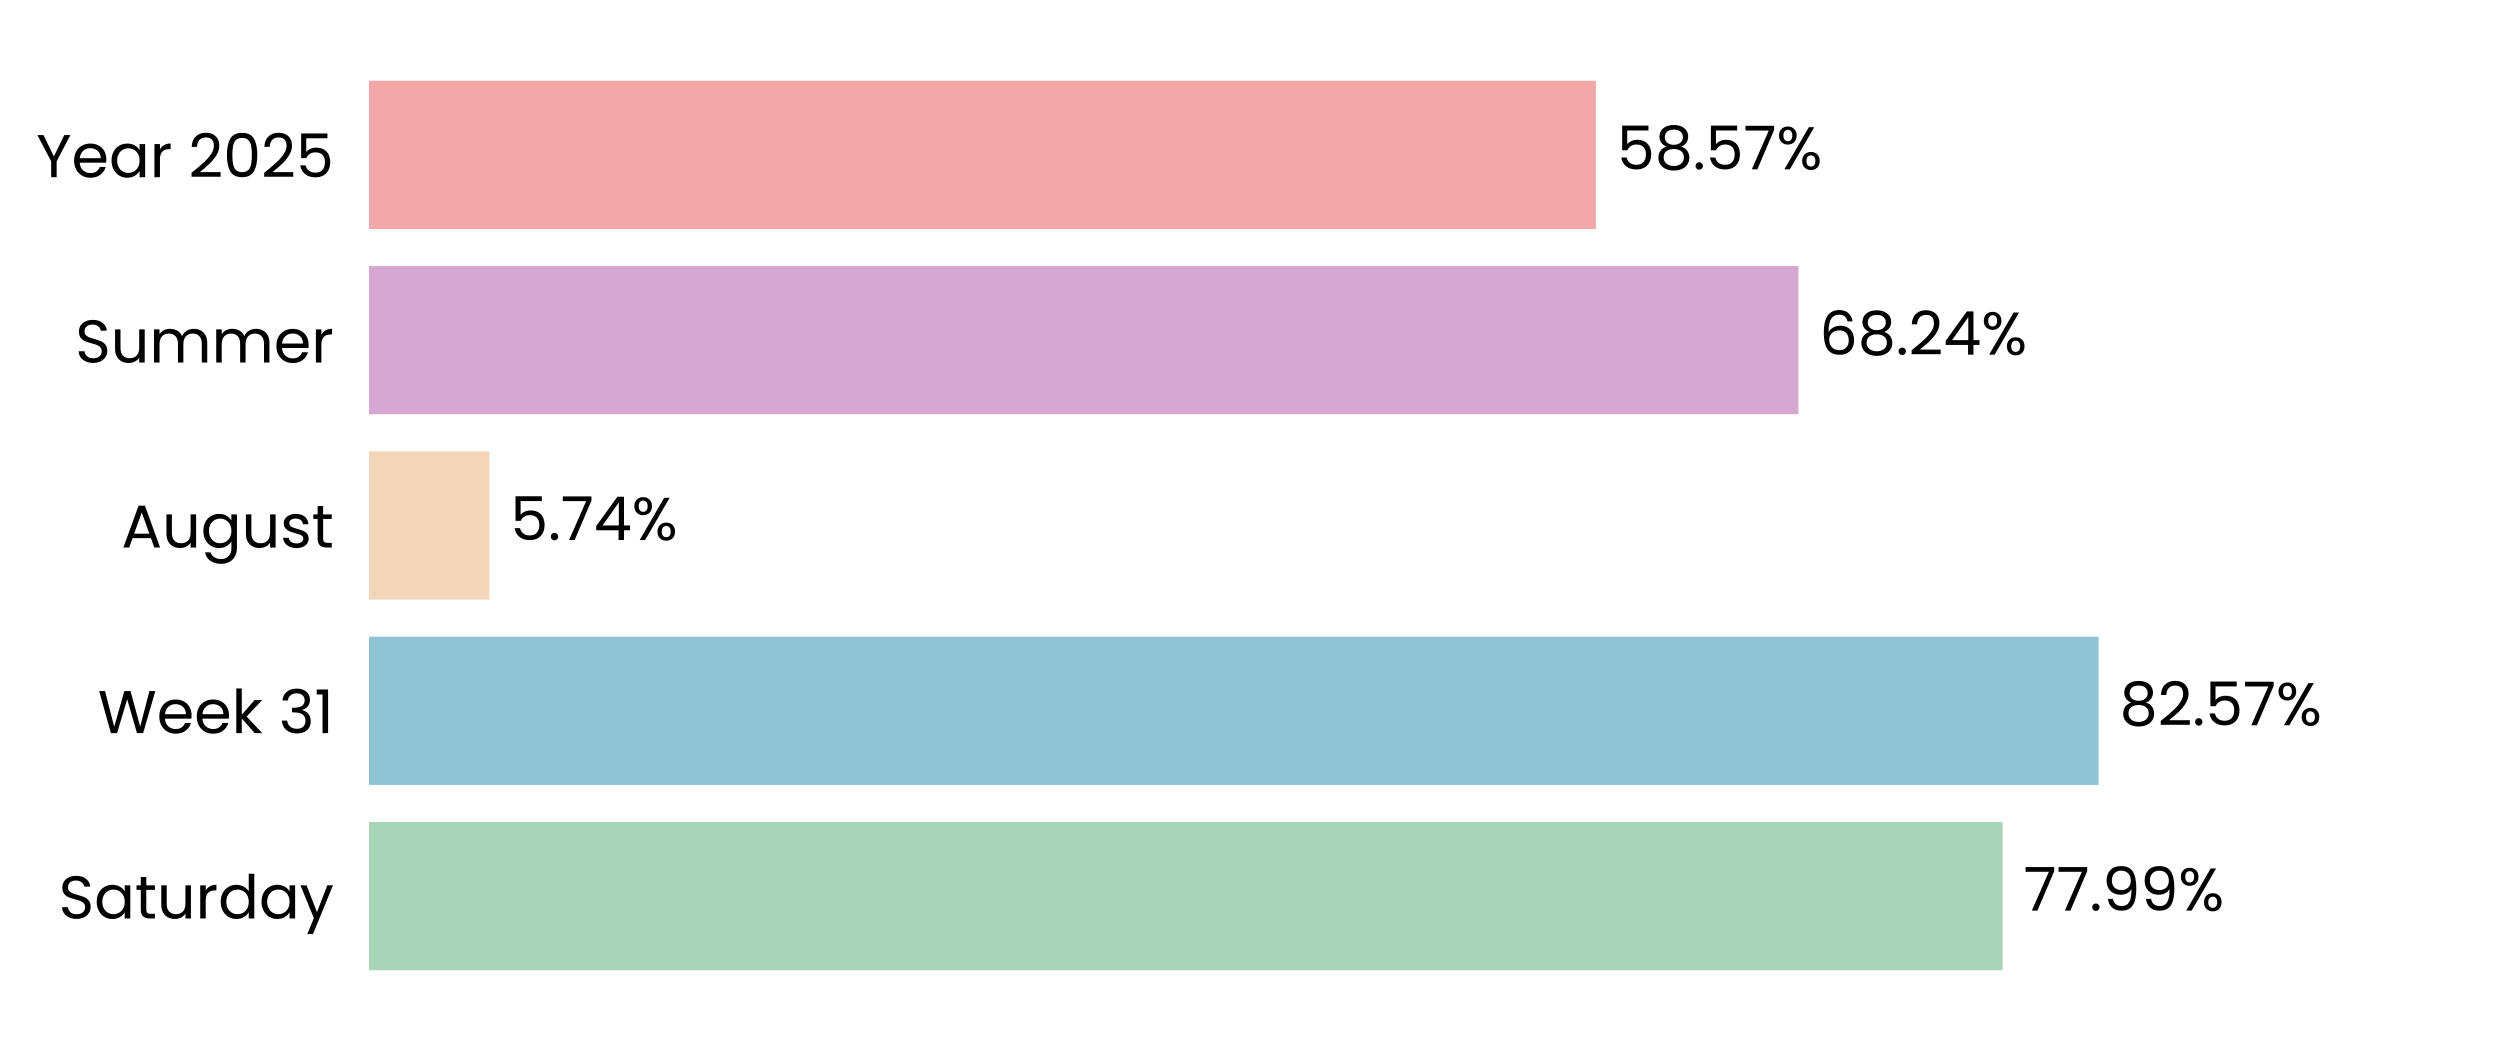
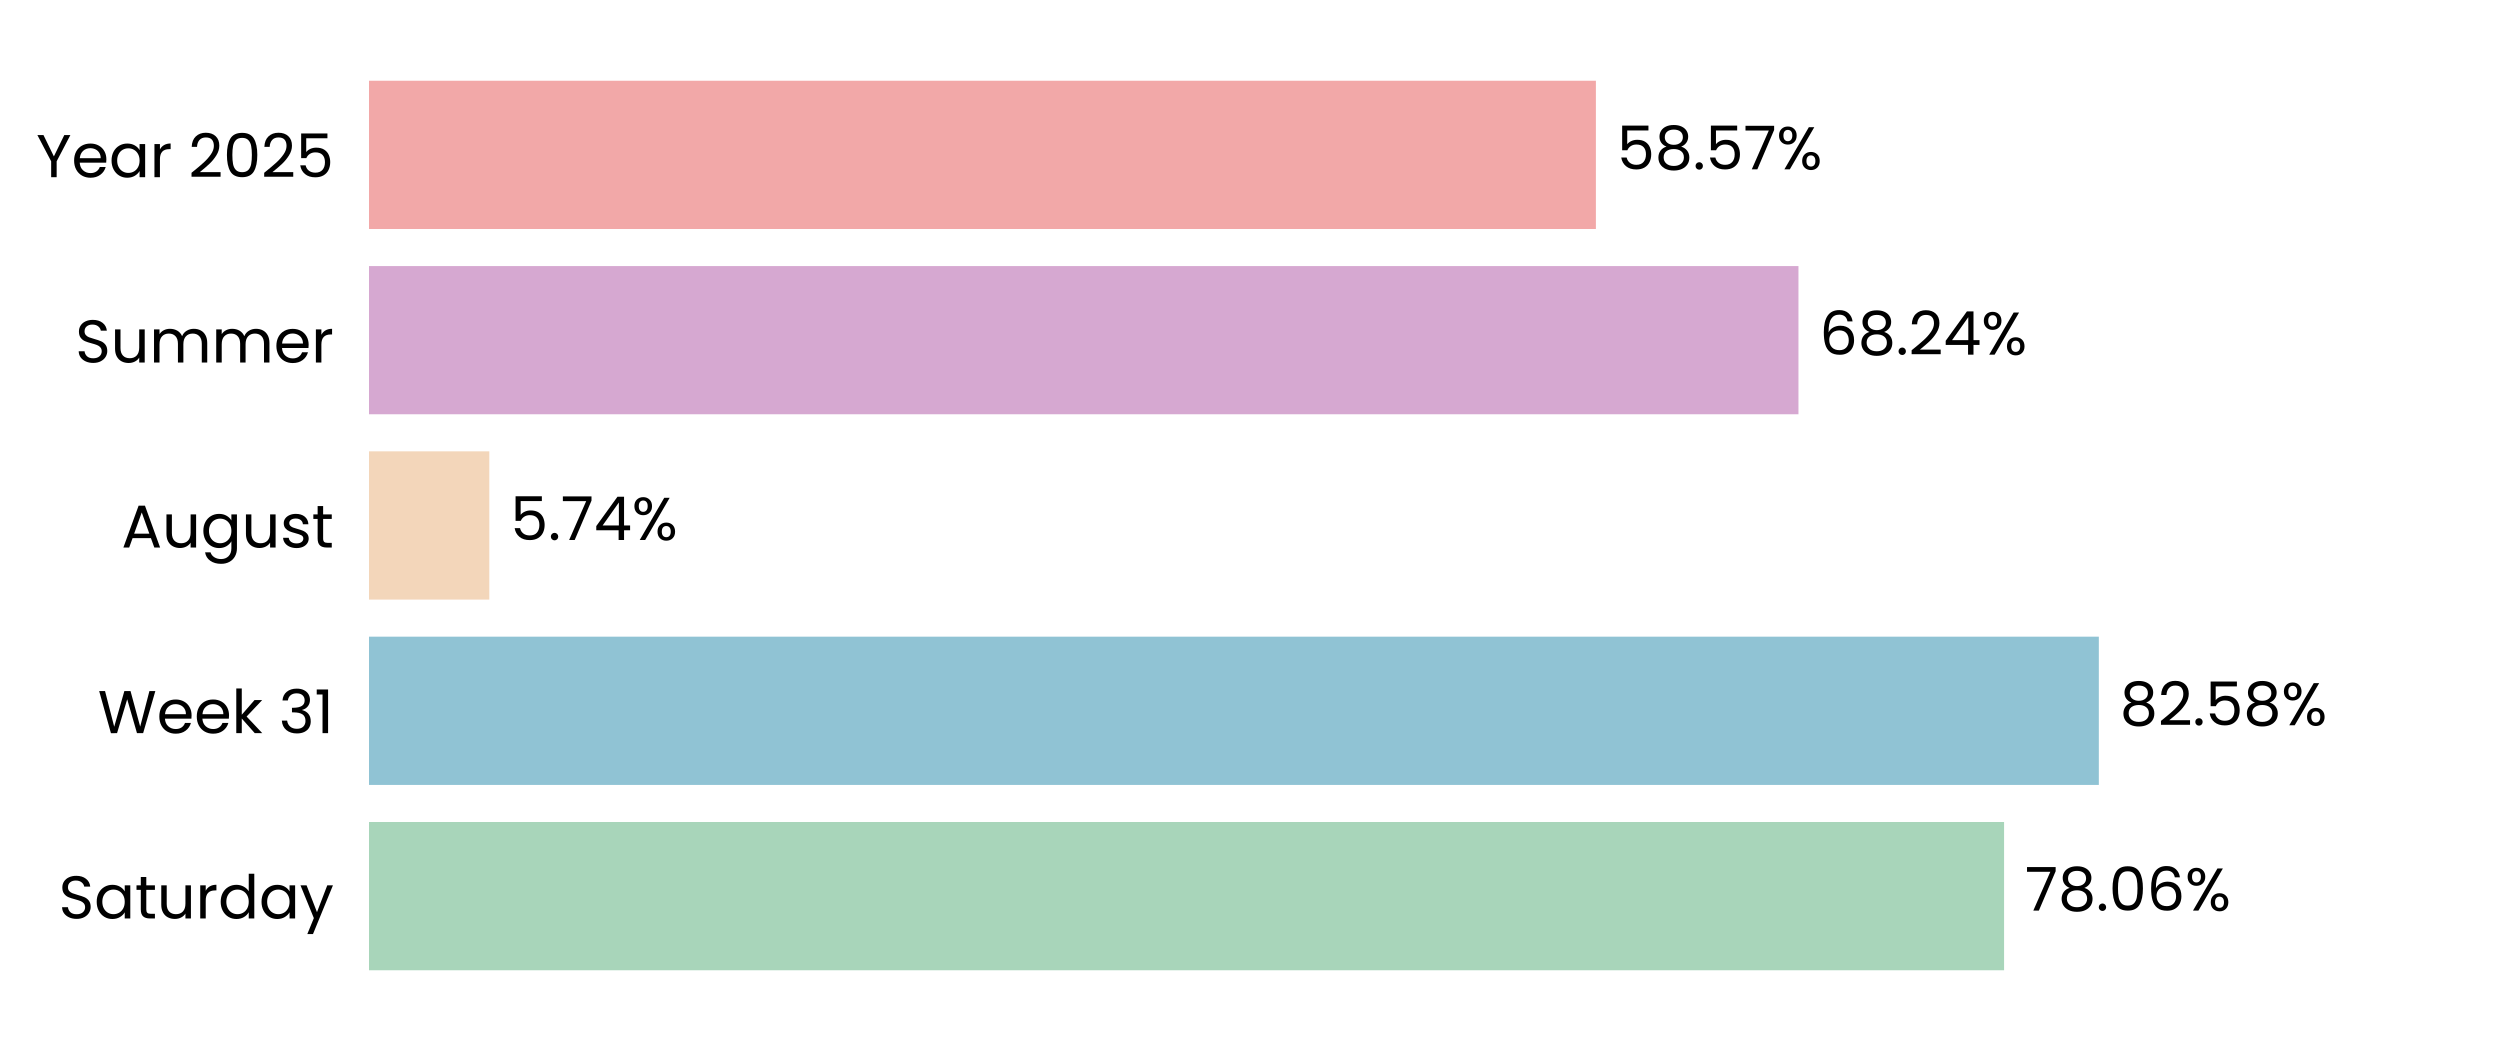
<svg xmlns="http://www.w3.org/2000/svg" xmlns:xlink="http://www.w3.org/1999/xlink" width="496.691pt" height="208.8pt" viewBox="0 0 496.691 208.8" version="1.1">
  <defs>
    <style type="text/css">*{stroke-linejoin: round; stroke-linecap: butt}</style>
  </defs>
  <g id="figure_1">
    <g id="patch_1">
      <path d="M 0 208.8  L 496.691 208.8  L 496.691 0  L 0 0  L 0 208.8  z " style="fill: none" />
    </g>
    <g id="axes_1">
      <g id="patch_2">
        <path d="M 73.311 201.6  L 489.491 201.6  L 489.491 7.2  L 73.311 7.2  L 73.311 201.6  z " style="fill: none" />
      </g>
      <g id="patch_3">
-         <path d="M 73.311 192.764  L 397.874 192.764  L 397.874 163.309  L 73.311 163.309  z " clip-path="url(#p7be233bb82)" style="fill: #a8d5ba" />
+         <path d="M 73.311 192.764  L 398.163 192.764  L 398.163 163.309  L 73.311 163.309  z " clip-path="url(#pefbd9c611f)" style="fill: #a8d5ba" />
      </g>
      <g id="patch_4">
-         <path d="M 73.311 155.945  L 416.949 155.945  L 416.949 126.491  L 73.311 126.491  z " clip-path="url(#p7be233bb82)" style="fill: #90c3d4" />
+         <path d="M 73.311 155.945  L 416.99 155.945  L 416.99 126.491  L 73.311 126.491  z " clip-path="url(#pefbd9c611f)" style="fill: #90c3d4" />
      </g>
      <g id="patch_5">
-         <path d="M 73.311 119.127  L 97.206 119.127  L 97.206 89.673  L 73.311 89.673  z " clip-path="url(#p7be233bb82)" style="fill: #f3d6ba" />
+         <path d="M 73.311 119.127  L 97.215 119.127  L 97.215 89.673  L 73.311 89.673  z " clip-path="url(#pefbd9c611f)" style="fill: #f3d6ba" />
      </g>
      <g id="patch_6">
-         <path d="M 73.311 82.309  L 357.308 82.309  L 357.308 52.855  L 73.311 52.855  z " clip-path="url(#p7be233bb82)" style="fill: #d6a8d1" />
+         <path d="M 73.311 82.309  L 357.311 82.309  L 357.311 52.855  L 73.311 52.855  z " clip-path="url(#pefbd9c611f)" style="fill: #d6a8d1" />
      </g>
      <g id="patch_7">
-         <path d="M 73.311 45.491  L 317.067 45.491  L 317.067 16.036  L 73.311 16.036  z " clip-path="url(#p7be233bb82)" style="fill: #f2a8a8" />
+         <path d="M 73.311 45.491  L 317.068 45.491  L 317.068 16.036  L 73.311 16.036  z " clip-path="url(#pefbd9c611f)" style="fill: #f2a8a8" />
      </g>
      <g id="matplotlib.axis_1">
        <g id="ytick_1">
          <g id="text_1">
            <g transform="translate(11.65312 182.4764) scale(0.12 -0.12)">
              <defs>
                <path id="Poppins-Regular-53" d="M 1907 -45  Q 1466 -45 1117 112  Q 768 269 569 547  Q 371 826 365 1190  L 986 1190  Q 1018 877 1245 662  Q 1472 448 1907 448  Q 2323 448 2563 656  Q 2803 864 2803 1190  Q 2803 1446 2662 1606  Q 2522 1766 2310 1849  Q 2099 1933 1741 2029  Q 1299 2144 1033 2259  Q 768 2374 579 2620  Q 390 2867 390 3283  Q 390 3648 576 3929  Q 762 4211 1098 4364  Q 1434 4518 1869 4518  Q 2496 4518 2896 4204  Q 3296 3891 3347 3373  L 2707 3373  Q 2675 3629 2438 3824  Q 2202 4019 1811 4019  Q 1446 4019 1216 3830  Q 986 3642 986 3302  Q 986 3059 1123 2905  Q 1261 2752 1462 2672  Q 1664 2592 2029 2490  Q 2470 2368 2739 2249  Q 3008 2131 3200 1884  Q 3392 1638 3392 1216  Q 3392 890 3219 602  Q 3046 314 2707 134  Q 2368 -45 1907 -45  z " transform="scale(0.015625)" />
                <path id="Poppins-Regular-61" d="M 275 1766  Q 275 2304 492 2710  Q 710 3117 1091 3341  Q 1472 3565 1939 3565  Q 2400 3565 2739 3366  Q 3078 3168 3245 2867  L 3245 3507  L 3834 3507  L 3834 0  L 3245 0  L 3245 653  Q 3072 346 2729 144  Q 2387 -58 1933 -58  Q 1466 -58 1088 172  Q 710 403 492 819  Q 275 1235 275 1766  z M 3245 1760  Q 3245 2157 3085 2451  Q 2925 2746 2653 2902  Q 2381 3059 2054 3059  Q 1728 3059 1459 2905  Q 1190 2752 1030 2457  Q 870 2163 870 1766  Q 870 1363 1030 1065  Q 1190 768 1459 611  Q 1728 454 2054 454  Q 2381 454 2653 611  Q 2925 768 3085 1065  Q 3245 1363 3245 1760  z " transform="scale(0.015625)" />
                <path id="Poppins-Regular-74" d="M 1203 3027  L 1203 960  Q 1203 704 1312 598  Q 1421 493 1690 493  L 2118 493  L 2118 0  L 1594 0  Q 1107 0 864 224  Q 621 448 621 960  L 621 3027  L 166 3027  L 166 3507  L 621 3507  L 621 4390  L 1203 4390  L 1203 3507  L 2118 3507  L 2118 3027  L 1203 3027  z " transform="scale(0.015625)" />
                <path id="Poppins-Regular-75" d="M 3603 3507  L 3603 0  L 3021 0  L 3021 518  Q 2854 250 2556 99  Q 2259 -51 1901 -51  Q 1491 -51 1164 118  Q 838 288 649 627  Q 461 966 461 1453  L 461 3507  L 1037 3507  L 1037 1530  Q 1037 1011 1299 732  Q 1562 454 2016 454  Q 2483 454 2752 742  Q 3021 1030 3021 1581  L 3021 3507  L 3603 3507  z " transform="scale(0.015625)" />
                <path id="Poppins-Regular-72" d="M 1075 2938  Q 1229 3238 1513 3404  Q 1798 3571 2208 3571  L 2208 2970  L 2054 2970  Q 1075 2970 1075 1907  L 1075 0  L 493 0  L 493 3507  L 1075 3507  L 1075 2938  z " transform="scale(0.015625)" />
                <path id="Poppins-Regular-64" d="M 275 1766  Q 275 2304 492 2710  Q 710 3117 1091 3341  Q 1472 3565 1946 3565  Q 2355 3565 2707 3376  Q 3059 3187 3245 2880  L 3245 4736  L 3834 4736  L 3834 0  L 3245 0  L 3245 659  Q 3072 346 2733 144  Q 2394 -58 1939 -58  Q 1472 -58 1091 172  Q 710 403 492 819  Q 275 1235 275 1766  z M 3245 1760  Q 3245 2157 3085 2451  Q 2925 2746 2653 2902  Q 2381 3059 2054 3059  Q 1728 3059 1459 2905  Q 1190 2752 1030 2457  Q 870 2163 870 1766  Q 870 1363 1030 1065  Q 1190 768 1459 611  Q 1728 454 2054 454  Q 2381 454 2653 611  Q 2925 768 3085 1065  Q 3245 1363 3245 1760  z " transform="scale(0.015625)" />
                <path id="Poppins-Regular-79" d="M 3514 3507  L 1402 -1651  L 800 -1651  L 1491 38  L 77 3507  L 723 3507  L 1824 666  L 2912 3507  L 3514 3507  z " transform="scale(0.015625)" />
              </defs>
              <use xlink:href="#Poppins-Regular-53" />
              <use xlink:href="#Poppins-Regular-61" transform="translate(58.7 0)" />
              <use xlink:href="#Poppins-Regular-74" transform="translate(126.3 0)" />
              <use xlink:href="#Poppins-Regular-75" transform="translate(162.7 0)" />
              <use xlink:href="#Poppins-Regular-72" transform="translate(226.7 0)" />
              <use xlink:href="#Poppins-Regular-64" transform="translate(264 0)" />
              <use xlink:href="#Poppins-Regular-61" transform="translate(331.5999 0)" />
              <use xlink:href="#Poppins-Regular-79" transform="translate(399.1999 0)" />
            </g>
          </g>
        </g>
        <g id="ytick_2">
          <g id="text_2">
            <g transform="translate(19.42687 145.6582) scale(0.12 -0.12)">
              <defs>
                <path id="Poppins-Regular-57" d="M 6099 4461  L 4806 0  L 4154 0  L 3117 3590  L 2042 0  L 1395 -6  L 147 4461  L 768 4461  L 1741 678  L 2816 4461  L 3469 4461  L 4493 691  L 5472 4461  L 6099 4461  z " transform="scale(0.015625)" />
                <path id="Poppins-Regular-65" d="M 3693 1888  Q 3693 1722 3674 1536  L 870 1536  Q 902 1018 1225 726  Q 1549 435 2010 435  Q 2387 435 2640 611  Q 2893 787 2995 1082  L 3622 1082  Q 3482 576 3059 259  Q 2637 -58 2010 -58  Q 1510 -58 1116 166  Q 723 390 499 803  Q 275 1216 275 1760  Q 275 2304 492 2713  Q 710 3123 1104 3344  Q 1498 3565 2010 3565  Q 2509 3565 2893 3347  Q 3277 3130 3485 2749  Q 3693 2368 3693 1888  z M 3091 2010  Q 3091 2342 2944 2582  Q 2797 2822 2544 2947  Q 2291 3072 1984 3072  Q 1542 3072 1232 2790  Q 922 2509 877 2010  L 3091 2010  z " transform="scale(0.015625)" />
                <path id="Poppins-Regular-6b" d="M 2451 0  L 1075 1549  L 1075 0  L 493 0  L 493 4736  L 1075 4736  L 1075 1952  L 2426 3507  L 3238 3507  L 1587 1760  L 3245 0  L 2451 0  z " transform="scale(0.015625)" />
                <path id="Poppins-Regular-20" transform="scale(0.015625)" />
                <path id="Poppins-Regular-33" d="M 384 3462  Q 429 4051 838 4384  Q 1248 4717 1901 4717  Q 2336 4717 2653 4560  Q 2970 4403 3133 4134  Q 3296 3866 3296 3526  Q 3296 3130 3069 2842  Q 2842 2554 2477 2470  L 2477 2438  Q 2893 2336 3136 2035  Q 3379 1734 3379 1248  Q 3379 883 3212 592  Q 3046 301 2713 134  Q 2381 -32 1914 -32  Q 1235 -32 800 323  Q 365 678 314 1331  L 877 1331  Q 922 947 1190 704  Q 1459 461 1907 461  Q 2355 461 2588 694  Q 2822 928 2822 1299  Q 2822 1779 2502 1990  Q 2182 2202 1536 2202  L 1389 2202  L 1389 2688  L 1542 2688  Q 2131 2694 2432 2883  Q 2733 3072 2733 3469  Q 2733 3808 2512 4013  Q 2291 4218 1882 4218  Q 1485 4218 1241 4013  Q 998 3808 954 3462  L 384 3462  z " transform="scale(0.015625)" />
                <path id="Poppins-Regular-31" d="M 243 4096  L 243 4627  L 1446 4627  L 1446 0  L 858 0  L 858 4096  L 243 4096  z " transform="scale(0.015625)" />
              </defs>
              <use xlink:href="#Poppins-Regular-57" />
              <use xlink:href="#Poppins-Regular-65" transform="translate(97.59999 0)" />
              <use xlink:href="#Poppins-Regular-65" transform="translate(159.6 0)" />
              <use xlink:href="#Poppins-Regular-6b" transform="translate(221.6 0)" />
              <use xlink:href="#Poppins-Regular-20" transform="translate(273.0999 0)" />
              <use xlink:href="#Poppins-Regular-33" transform="translate(299.7999 0)" />
              <use xlink:href="#Poppins-Regular-31" transform="translate(358.6999 0)" />
            </g>
          </g>
        </g>
        <g id="ytick_3">
          <g id="text_3">
            <g transform="translate(24.11812 108.78) scale(0.12 -0.12)">
              <defs>
                <path id="Poppins-Regular-41" d="M 3130 992  L 1184 992  L 826 0  L 211 0  L 1824 4435  L 2496 4435  L 4102 0  L 3488 0  L 3130 992  z M 2963 1466  L 2157 3718  L 1350 1466  L 2963 1466  z " transform="scale(0.015625)" />
                <path id="Poppins-Regular-67" d="M 1939 3565  Q 2394 3565 2736 3366  Q 3078 3168 3245 2867  L 3245 3507  L 3834 3507  L 3834 -77  Q 3834 -557 3629 -931  Q 3424 -1306 3043 -1517  Q 2662 -1728 2157 -1728  Q 1466 -1728 1005 -1401  Q 544 -1075 461 -512  L 1037 -512  Q 1133 -832 1433 -1027  Q 1734 -1222 2157 -1222  Q 2637 -1222 2941 -921  Q 3245 -621 3245 -77  L 3245 659  Q 3072 352 2733 147  Q 2394 -58 1939 -58  Q 1472 -58 1091 172  Q 710 403 492 819  Q 275 1235 275 1766  Q 275 2304 492 2710  Q 710 3117 1091 3341  Q 1472 3565 1939 3565  z M 3245 1760  Q 3245 2157 3085 2451  Q 2925 2746 2653 2902  Q 2381 3059 2054 3059  Q 1728 3059 1459 2905  Q 1190 2752 1030 2457  Q 870 2163 870 1766  Q 870 1363 1030 1065  Q 1190 768 1459 611  Q 1728 454 2054 454  Q 2381 454 2653 611  Q 2925 768 3085 1065  Q 3245 1363 3245 1760  z " transform="scale(0.015625)" />
                <path id="Poppins-Regular-73" d="M 1734 -58  Q 1331 -58 1011 80  Q 691 218 505 464  Q 320 710 301 1030  L 902 1030  Q 928 768 1149 601  Q 1370 435 1728 435  Q 2061 435 2253 582  Q 2445 730 2445 954  Q 2445 1184 2240 1296  Q 2035 1408 1606 1517  Q 1216 1619 969 1724  Q 723 1830 547 2038  Q 371 2246 371 2586  Q 371 2854 531 3078  Q 691 3302 985 3433  Q 1280 3565 1658 3565  Q 2240 3565 2598 3270  Q 2957 2976 2982 2464  L 2400 2464  Q 2381 2739 2179 2905  Q 1978 3072 1638 3072  Q 1325 3072 1139 2937  Q 954 2803 954 2586  Q 954 2413 1066 2301  Q 1178 2189 1347 2121  Q 1517 2054 1818 1971  Q 2195 1869 2432 1769  Q 2669 1670 2838 1472  Q 3008 1274 3014 954  Q 3014 666 2854 435  Q 2694 205 2403 73  Q 2112 -58 1734 -58  z " transform="scale(0.015625)" />
              </defs>
              <use xlink:href="#Poppins-Regular-41" />
              <use xlink:href="#Poppins-Regular-75" transform="translate(67.39999 0)" />
              <use xlink:href="#Poppins-Regular-67" transform="translate(131.4 0)" />
              <use xlink:href="#Poppins-Regular-75" transform="translate(199 0)" />
              <use xlink:href="#Poppins-Regular-73" transform="translate(263 0)" />
              <use xlink:href="#Poppins-Regular-74" transform="translate(315.2 0)" />
            </g>
          </g>
        </g>
        <g id="ytick_4">
          <g id="text_4">
            <g transform="translate(14.95125 72.02182) scale(0.12 -0.12)">
              <defs>
                <path id="Poppins-Regular-6d" d="M 4710 3571  Q 5120 3571 5440 3401  Q 5760 3232 5945 2893  Q 6131 2554 6131 2067  L 6131 0  L 5555 0  L 5555 1984  Q 5555 2509 5296 2787  Q 5037 3066 4595 3066  Q 4141 3066 3872 2774  Q 3603 2483 3603 1933  L 3603 0  L 3027 0  L 3027 1984  Q 3027 2509 2768 2787  Q 2509 3066 2067 3066  Q 1613 3066 1344 2774  Q 1075 2483 1075 1933  L 1075 0  L 493 0  L 493 3507  L 1075 3507  L 1075 3002  Q 1248 3277 1539 3424  Q 1830 3571 2182 3571  Q 2624 3571 2963 3372  Q 3302 3174 3469 2790  Q 3616 3162 3955 3366  Q 4294 3571 4710 3571  z " transform="scale(0.015625)" />
              </defs>
              <use xlink:href="#Poppins-Regular-53" />
              <use xlink:href="#Poppins-Regular-75" transform="translate(58.7 0)" />
              <use xlink:href="#Poppins-Regular-6d" transform="translate(122.7 0)" />
              <use xlink:href="#Poppins-Regular-6d" transform="translate(225.7 0)" />
              <use xlink:href="#Poppins-Regular-65" transform="translate(328.7 0)" />
              <use xlink:href="#Poppins-Regular-72" transform="translate(390.6999 0)" />
            </g>
          </g>
        </g>
        <g id="ytick_5">
          <g id="text_5">
            <g transform="translate(7.2 35.20364) scale(0.12 -0.12)">
              <defs>
                <path id="Poppins-Regular-59" d="M 3616 4461  L 2163 1683  L 2163 0  L 1581 0  L 1581 1683  L 122 4461  L 768 4461  L 1869 2202  L 2970 4461  L 3616 4461  z " transform="scale(0.015625)" />
                <path id="Poppins-Regular-32" d="M 326 467  Q 1139 1120 1600 1539  Q 2061 1958 2377 2416  Q 2694 2874 2694 3315  Q 2694 3731 2492 3971  Q 2291 4211 1843 4211  Q 1408 4211 1168 3939  Q 928 3667 909 3213  L 346 3213  Q 371 3930 780 4320  Q 1190 4710 1837 4710  Q 2496 4710 2883 4345  Q 3270 3981 3270 3341  Q 3270 2810 2953 2307  Q 2637 1805 2233 1424  Q 1830 1043 1203 538  L 3405 538  L 3405 51  L 326 51  L 326 467  z " transform="scale(0.015625)" />
                <path id="Poppins-Regular-30" d="M 397 2362  Q 397 3462 755 4080  Q 1114 4698 2010 4698  Q 2899 4698 3257 4080  Q 3616 3462 3616 2362  Q 3616 1242 3257 621  Q 2899 0 2010 0  Q 1114 0 755 621  Q 397 1242 397 2362  z M 3040 2362  Q 3040 2918 2966 3305  Q 2893 3693 2665 3929  Q 2438 4166 2010 4166  Q 1574 4166 1347 3929  Q 1120 3693 1046 3305  Q 973 2918 973 2362  Q 973 1786 1046 1395  Q 1120 1005 1347 768  Q 1574 531 2010 531  Q 2438 531 2665 768  Q 2893 1005 2966 1395  Q 3040 1786 3040 2362  z " transform="scale(0.015625)" />
                <path id="Poppins-Regular-35" d="M 3347 4122  L 1101 4122  L 1101 2662  Q 1248 2867 1536 2998  Q 1824 3130 2157 3130  Q 2688 3130 3021 2909  Q 3354 2688 3498 2339  Q 3642 1990 3642 1600  Q 3642 1139 3469 774  Q 3296 410 2941 198  Q 2586 -13 2061 -13  Q 1389 -13 973 332  Q 557 678 467 1254  L 1037 1254  Q 1120 890 1389 685  Q 1658 480 2067 480  Q 2573 480 2829 784  Q 3085 1088 3085 1587  Q 3085 2086 2829 2358  Q 2573 2630 2074 2630  Q 1734 2630 1481 2467  Q 1229 2304 1114 2022  L 563 2022  L 563 4634  L 3347 4634  L 3347 4122  z " transform="scale(0.015625)" />
              </defs>
              <use xlink:href="#Poppins-Regular-59" />
              <use xlink:href="#Poppins-Regular-65" transform="translate(58.39999 0)" />
              <use xlink:href="#Poppins-Regular-61" transform="translate(120.4 0)" />
              <use xlink:href="#Poppins-Regular-72" transform="translate(188 0)" />
              <use xlink:href="#Poppins-Regular-20" transform="translate(225.3 0)" />
              <use xlink:href="#Poppins-Regular-32" transform="translate(252 0)" />
              <use xlink:href="#Poppins-Regular-30" transform="translate(309.4999 0)" />
              <use xlink:href="#Poppins-Regular-32" transform="translate(372.2999 0)" />
              <use xlink:href="#Poppins-Regular-35" transform="translate(429.7999 0)" />
            </g>
          </g>
        </g>
      </g>
      <g id="text_6">
-         <g transform="translate(402.0356 180.9164) scale(0.12 -0.12)">
+         <g transform="translate(402.3247 180.9164) scale(0.12 -0.12)">
          <defs>
            <path id="Poppins-Regular-37" d="M 3245 4173  L 1466 0  L 877 0  L 2682 4115  L 211 4115  L 211 4614  L 3245 4614  L 3245 4173  z " transform="scale(0.015625)" />
+             <path id="Poppins-Regular-38" d="M 1242 2406  Q 883 2547 691 2816  Q 499 3085 499 3469  Q 499 3814 672 4092  Q 845 4371 1187 4534  Q 1530 4698 2016 4698  Q 2502 4698 2844 4534  Q 3187 4371 3363 4092  Q 3539 3814 3539 3469  Q 3539 3098 3340 2819  Q 3142 2541 2797 2406  Q 3194 2285 3427 1981  Q 3661 1677 3661 1248  Q 3661 832 3456 521  Q 3251 211 2876 41  Q 2502 -128 2016 -128  Q 1530 -128 1162 41  Q 794 211 589 521  Q 384 832 384 1248  Q 384 1677 614 1984  Q 845 2291 1242 2406  z M 2976 3398  Q 2976 3789 2720 4000  Q 2464 4211 2016 4211  Q 1574 4211 1318 4000  Q 1062 3789 1062 3392  Q 1062 3034 1328 2816  Q 1594 2598 2016 2598  Q 2445 2598 2710 2819  Q 2976 3040 2976 3398  z M 2016 2150  Q 1542 2150 1241 1929  Q 941 1709 941 1267  Q 941 858 1232 608  Q 1523 358 2016 358  Q 2509 358 2797 608  Q 3085 858 3085 1267  Q 3085 1696 2790 1923  Q 2496 2150 2016 2150  z " transform="scale(0.015625)" />
            <path id="Poppins-Regular-2e" d="M 678 -38  Q 512 -38 397 77  Q 282 192 282 358  Q 282 525 397 640  Q 512 755 678 755  Q 838 755 950 640  Q 1062 525 1062 358  Q 1062 192 950 77  Q 838 -38 678 -38  z " transform="scale(0.015625)" />
-             <path id="Poppins-Regular-39" d="M 1146 1242  Q 1210 877 1443 678  Q 1677 480 2074 480  Q 2605 480 2857 896  Q 3110 1312 3098 2298  Q 2963 2010 2649 1846  Q 2336 1683 1952 1683  Q 1523 1683 1187 1859  Q 851 2035 659 2374  Q 467 2714 467 3194  Q 467 3878 864 4297  Q 1261 4717 1990 4717  Q 2886 4717 3248 4134  Q 3610 3552 3610 2400  Q 3610 1594 3466 1069  Q 3322 544 2979 269  Q 2637 -6 2042 -6  Q 1389 -6 1024 346  Q 659 698 608 1242  L 1146 1242  z M 2048 2176  Q 2477 2176 2752 2441  Q 3027 2707 3027 3162  Q 3027 3642 2758 3936  Q 2490 4230 2003 4230  Q 1555 4230 1289 3948  Q 1024 3667 1024 3206  Q 1024 2739 1286 2457  Q 1549 2176 2048 2176  z " transform="scale(0.015625)" />
+             <path id="Poppins-Regular-36" d="M 2976 3526  Q 2835 4237 2099 4237  Q 1530 4237 1248 3798  Q 966 3360 973 2355  Q 1120 2688 1462 2877  Q 1805 3066 2227 3066  Q 2886 3066 3280 2656  Q 3674 2246 3674 1523  Q 3674 1088 3504 742  Q 3334 397 2992 192  Q 2650 -13 2163 -13  Q 1504 -13 1133 281  Q 762 576 614 1094  Q 467 1613 467 2374  Q 467 4723 2106 4723  Q 2733 4723 3091 4384  Q 3450 4045 3514 3526  L 2976 3526  z M 2106 2573  Q 1830 2573 1587 2461  Q 1344 2349 1193 2121  Q 1043 1894 1043 1568  Q 1043 1082 1324 778  Q 1606 474 2131 474  Q 2579 474 2844 752  Q 3110 1030 3110 1504  Q 3110 2003 2854 2288  Q 2598 2573 2106 2573  z " transform="scale(0.015625)" />
            <path id="Poppins-Regular-25" d="M 269 3584  Q 269 4019 531 4278  Q 794 4538 1203 4538  Q 1613 4538 1875 4278  Q 2138 4019 2138 3584  Q 2138 3142 1875 2883  Q 1613 2624 1203 2624  Q 794 2624 531 2883  Q 269 3142 269 3584  z M 4006 4467  L 1414 0  L 838 0  L 3430 4467  L 4006 4467  z M 1203 4179  Q 986 4179 861 4028  Q 736 3878 736 3584  Q 736 3290 861 3136  Q 986 2982 1203 2982  Q 1421 2982 1549 3139  Q 1677 3296 1677 3584  Q 1677 3878 1549 4028  Q 1421 4179 1203 4179  z M 2720 883  Q 2720 1325 2982 1584  Q 3245 1843 3654 1843  Q 4064 1843 4323 1584  Q 4582 1325 4582 883  Q 4582 448 4323 185  Q 4064 -77 3654 -77  Q 3245 -77 2982 182  Q 2720 442 2720 883  z M 3648 1478  Q 3430 1478 3302 1328  Q 3174 1178 3174 883  Q 3174 595 3302 444  Q 3430 294 3648 294  Q 3866 294 3994 444  Q 4122 595 4122 883  Q 4122 1178 3994 1328  Q 3866 1478 3648 1478  z " transform="scale(0.015625)" />
          </defs>
          <use xlink:href="#Poppins-Regular-37" />
-           <use xlink:href="#Poppins-Regular-37" transform="translate(54.59999 0)" />
-           <use xlink:href="#Poppins-Regular-2e" transform="translate(109.2 0)" />
-           <use xlink:href="#Poppins-Regular-39" transform="translate(130.2 0)" />
-           <use xlink:href="#Poppins-Regular-39" transform="translate(193.2 0)" />
-           <use xlink:href="#Poppins-Regular-25" transform="translate(256.1999 0)" />
+           <use xlink:href="#Poppins-Regular-38" transform="translate(54.59999 0)" />
+           <use xlink:href="#Poppins-Regular-2e" transform="translate(117.7 0)" />
+           <use xlink:href="#Poppins-Regular-30" transform="translate(138.7 0)" />
+           <use xlink:href="#Poppins-Regular-36" transform="translate(201.5 0)" />
+           <use xlink:href="#Poppins-Regular-25" transform="translate(264.9999 0)" />
        </g>
      </g>
      <g id="text_7">
-         <g transform="translate(421.1106 144.0982) scale(0.12 -0.12)">
-           <defs>
-             <path id="Poppins-Regular-38" d="M 1242 2406  Q 883 2547 691 2816  Q 499 3085 499 3469  Q 499 3814 672 4092  Q 845 4371 1187 4534  Q 1530 4698 2016 4698  Q 2502 4698 2844 4534  Q 3187 4371 3363 4092  Q 3539 3814 3539 3469  Q 3539 3098 3340 2819  Q 3142 2541 2797 2406  Q 3194 2285 3427 1981  Q 3661 1677 3661 1248  Q 3661 832 3456 521  Q 3251 211 2876 41  Q 2502 -128 2016 -128  Q 1530 -128 1162 41  Q 794 211 589 521  Q 384 832 384 1248  Q 384 1677 614 1984  Q 845 2291 1242 2406  z M 2976 3398  Q 2976 3789 2720 4000  Q 2464 4211 2016 4211  Q 1574 4211 1318 4000  Q 1062 3789 1062 3392  Q 1062 3034 1328 2816  Q 1594 2598 2016 2598  Q 2445 2598 2710 2819  Q 2976 3040 2976 3398  z M 2016 2150  Q 1542 2150 1241 1929  Q 941 1709 941 1267  Q 941 858 1232 608  Q 1523 358 2016 358  Q 2509 358 2797 608  Q 3085 858 3085 1267  Q 3085 1696 2790 1923  Q 2496 2150 2016 2150  z " transform="scale(0.015625)" />
-           </defs>
+         <g transform="translate(421.1519 144.0982) scale(0.12 -0.12)">
          <use xlink:href="#Poppins-Regular-38" />
          <use xlink:href="#Poppins-Regular-32" transform="translate(63.09999 0)" />
          <use xlink:href="#Poppins-Regular-2e" transform="translate(120.6 0)" />
          <use xlink:href="#Poppins-Regular-35" transform="translate(141.6 0)" />
-           <use xlink:href="#Poppins-Regular-37" transform="translate(204.3999 0)" />
-           <use xlink:href="#Poppins-Regular-25" transform="translate(258.9999 0)" />
+           <use xlink:href="#Poppins-Regular-38" transform="translate(204.3999 0)" />
+           <use xlink:href="#Poppins-Regular-25" transform="translate(267.4999 0)" />
        </g>
      </g>
      <g id="text_8">
-         <g transform="translate(101.368 107.28) scale(0.12 -0.12)">
+         <g transform="translate(101.3773 107.28) scale(0.12 -0.12)">
          <defs>
            <path id="Poppins-Regular-34" d="M 256 1030  L 256 1472  L 2502 4582  L 3200 4582  L 3200 1536  L 3840 1536  L 3840 1030  L 3200 1030  L 3200 0  L 2624 0  L 2624 1030  L 256 1030  z M 2650 3974  L 928 1536  L 2650 1536  L 2650 3974  z " transform="scale(0.015625)" />
          </defs>
          <use xlink:href="#Poppins-Regular-35" />
          <use xlink:href="#Poppins-Regular-2e" transform="translate(62.79999 0)" />
          <use xlink:href="#Poppins-Regular-37" transform="translate(83.79997 0)" />
          <use xlink:href="#Poppins-Regular-34" transform="translate(138.4 0)" />
          <use xlink:href="#Poppins-Regular-25" transform="translate(201.3 0)" />
        </g>
      </g>
      <g id="text_9">
-         <g transform="translate(361.47 70.46182) scale(0.12 -0.12)">
-           <defs>
-             <path id="Poppins-Regular-36" d="M 2976 3526  Q 2835 4237 2099 4237  Q 1530 4237 1248 3798  Q 966 3360 973 2355  Q 1120 2688 1462 2877  Q 1805 3066 2227 3066  Q 2886 3066 3280 2656  Q 3674 2246 3674 1523  Q 3674 1088 3504 742  Q 3334 397 2992 192  Q 2650 -13 2163 -13  Q 1504 -13 1133 281  Q 762 576 614 1094  Q 467 1613 467 2374  Q 467 4723 2106 4723  Q 2733 4723 3091 4384  Q 3450 4045 3514 3526  L 2976 3526  z M 2106 2573  Q 1830 2573 1587 2461  Q 1344 2349 1193 2121  Q 1043 1894 1043 1568  Q 1043 1082 1324 778  Q 1606 474 2131 474  Q 2579 474 2844 752  Q 3110 1030 3110 1504  Q 3110 2003 2854 2288  Q 2598 2573 2106 2573  z " transform="scale(0.015625)" />
-           </defs>
+         <g transform="translate(361.4732 70.46182) scale(0.12 -0.12)">
          <use xlink:href="#Poppins-Regular-36" />
          <use xlink:href="#Poppins-Regular-38" transform="translate(63.49999 0)" />
          <use xlink:href="#Poppins-Regular-2e" transform="translate(126.6 0)" />
          <use xlink:href="#Poppins-Regular-32" transform="translate(147.6 0)" />
          <use xlink:href="#Poppins-Regular-34" transform="translate(205.0999 0)" />
          <use xlink:href="#Poppins-Regular-25" transform="translate(267.9999 0)" />
        </g>
      </g>
      <g id="text_10">
-         <g transform="translate(321.2289 33.64364) scale(0.12 -0.12)">
+         <g transform="translate(321.2297 33.64364) scale(0.12 -0.12)">
          <use xlink:href="#Poppins-Regular-35" />
          <use xlink:href="#Poppins-Regular-38" transform="translate(62.79999 0)" />
          <use xlink:href="#Poppins-Regular-2e" transform="translate(125.9 0)" />
          <use xlink:href="#Poppins-Regular-35" transform="translate(146.9 0)" />
          <use xlink:href="#Poppins-Regular-37" transform="translate(209.7 0)" />
          <use xlink:href="#Poppins-Regular-25" transform="translate(264.2999 0)" />
        </g>
      </g>
    </g>
  </g>
  <defs>
-     <clipPath id="p7be233bb82">
+     <clipPath id="pefbd9c611f">
      <rect x="73.311" y="7.2" width="416.18" height="194.4" />
    </clipPath>
  </defs>
</svg>
